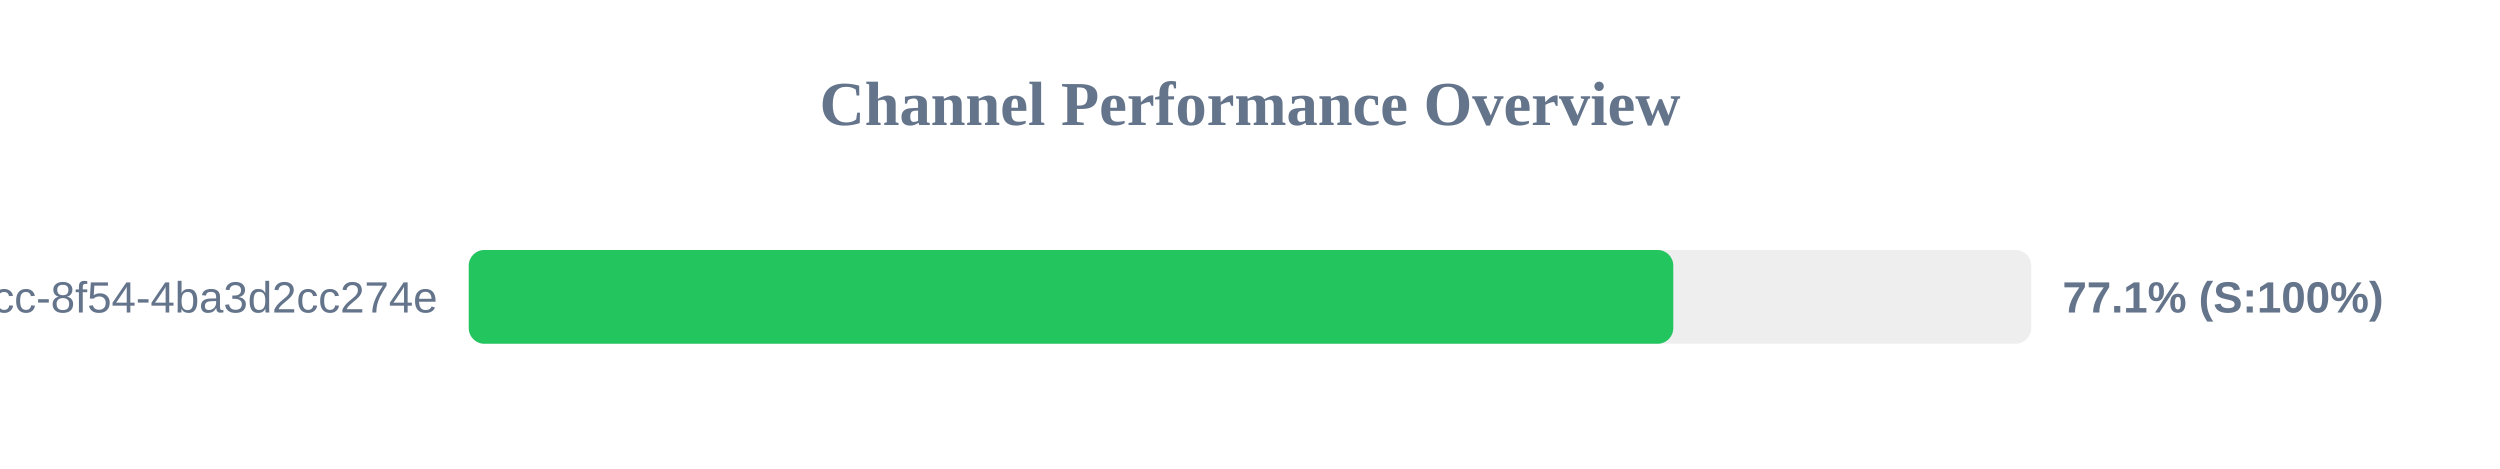
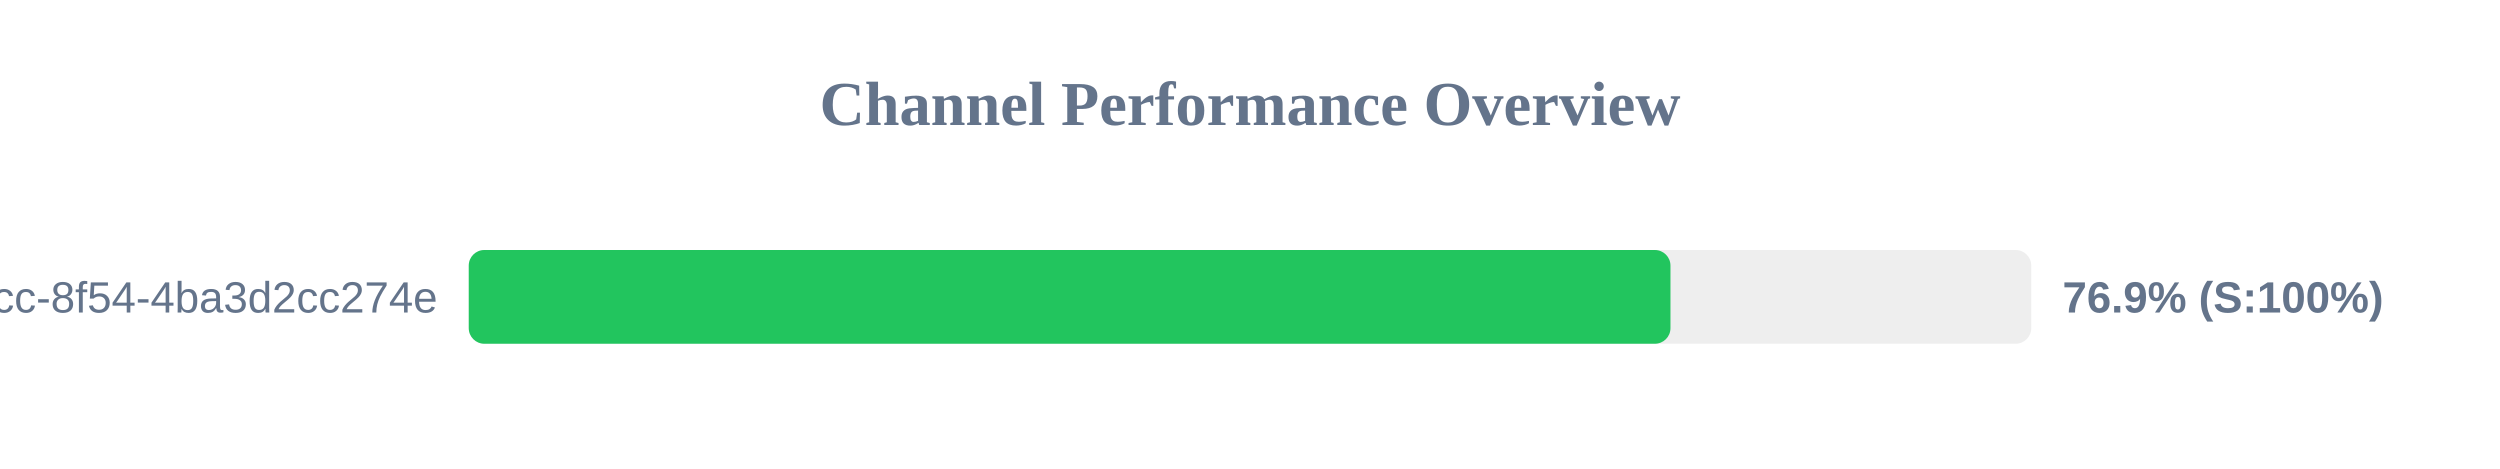
<svg xmlns="http://www.w3.org/2000/svg" width="800" height="150" version="1.1">
  <style>
        .row { font: 14px Arial; fill: #64748b; }
        .score { font: bold 14px Arial; fill: #64748b; }
    </style>
  <text x="400" y="40" text-anchor="middle" font-size="20px" font-weight="bold" fill="#64748b">Channel Performance Overview</text>
  <rect x="150" y="80" width="500" height="30" fill="#eee" rx="5" />
-   <rect x="150" y="80" width="385.45" height="30" fill="#22c55e" rx="5" />
+   <rect x="150" y="80" width="384.55" height="30" fill="#22c55e" rx="5" />
  <text x="140" y="100" text-anchor="end" class="row">?uuid=45cc0b3a-0adb-4dcc-8f54-4ba3d2cc274e</text>
-   <text x="660" y="100" text-anchor="start" class="score">77.1% (S:100%)</text>
+   <text x="660" y="100" text-anchor="start" class="score">76.9% (S:100%)</text>
</svg>
